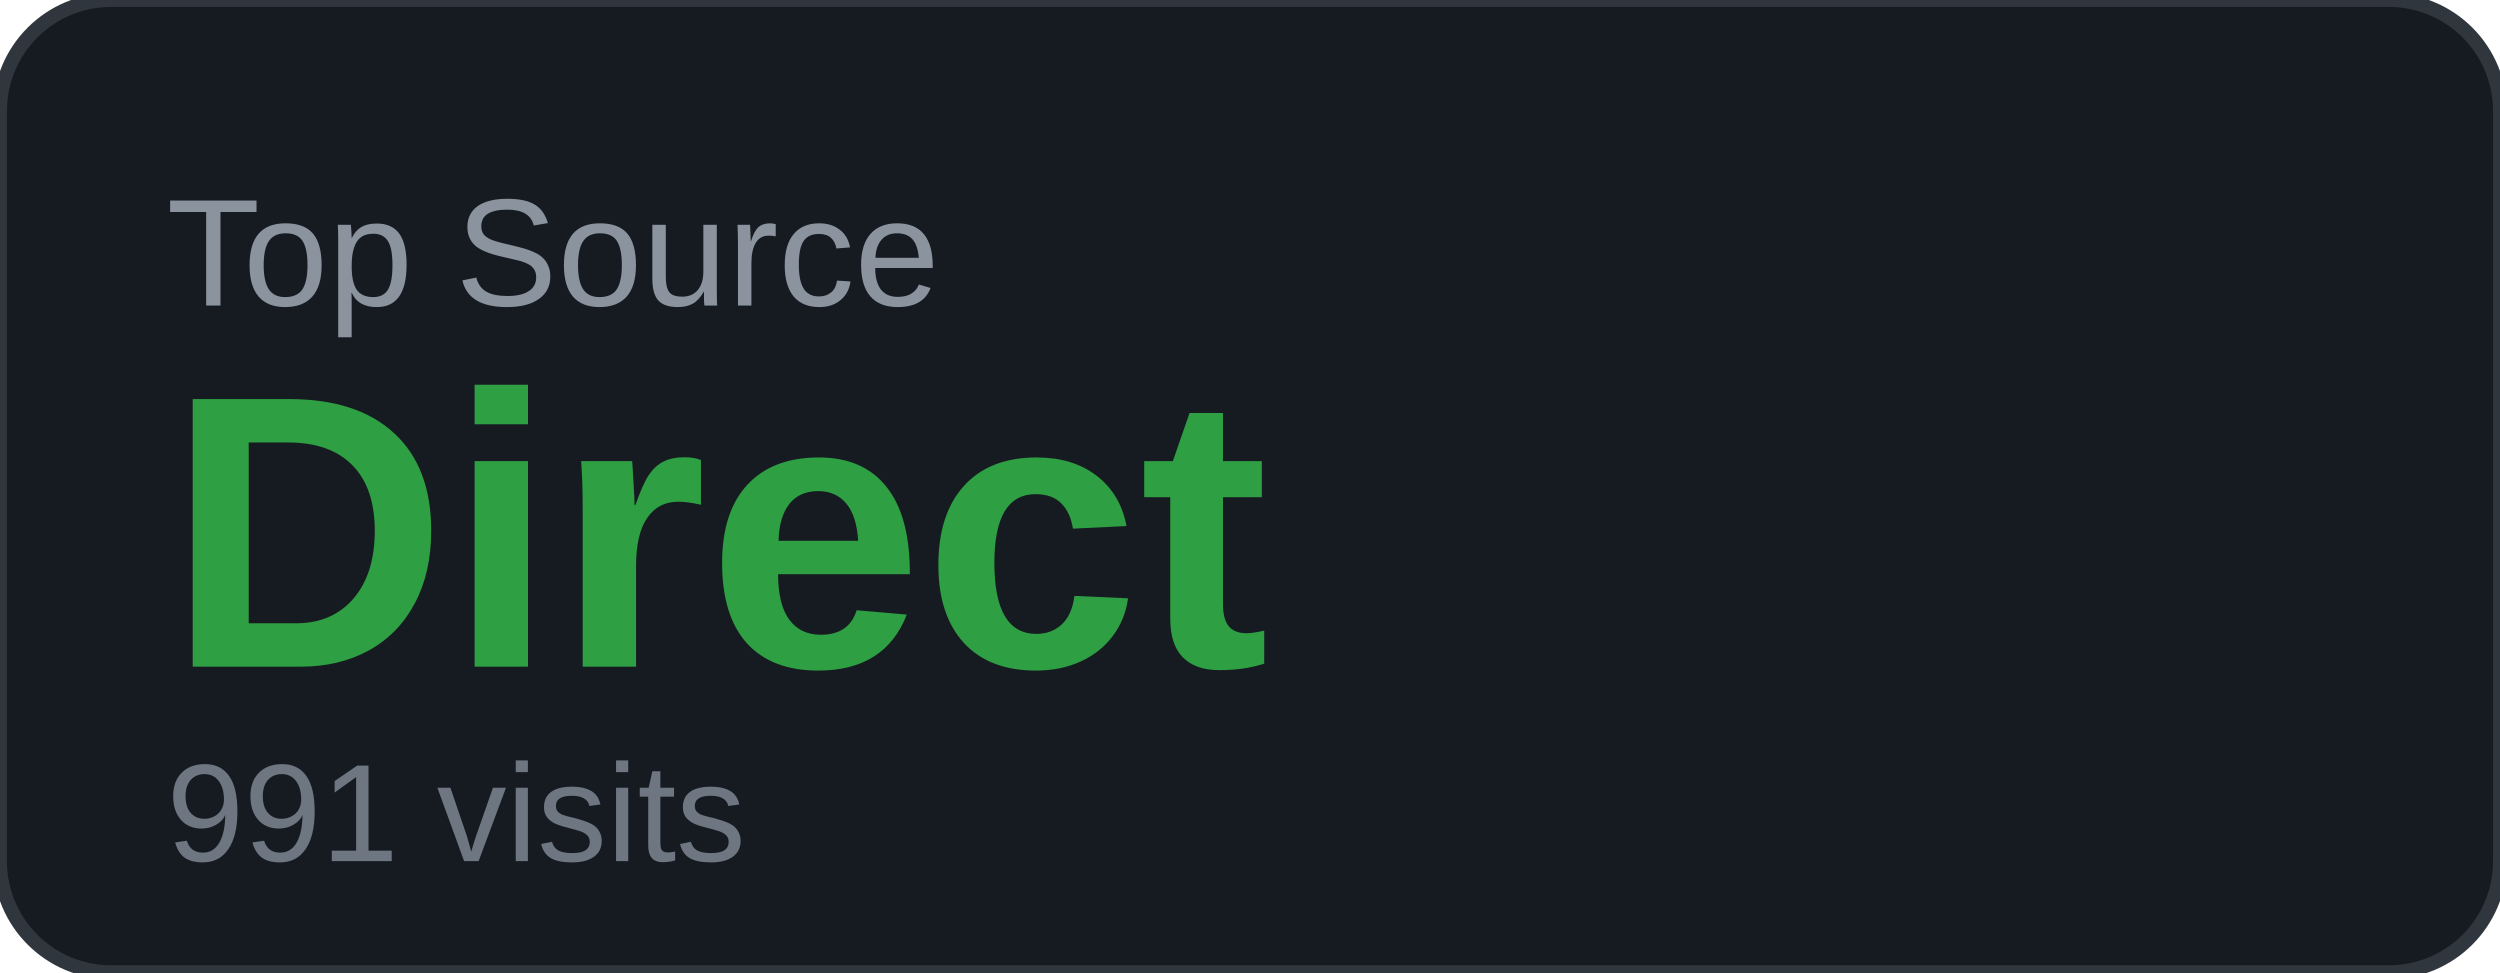
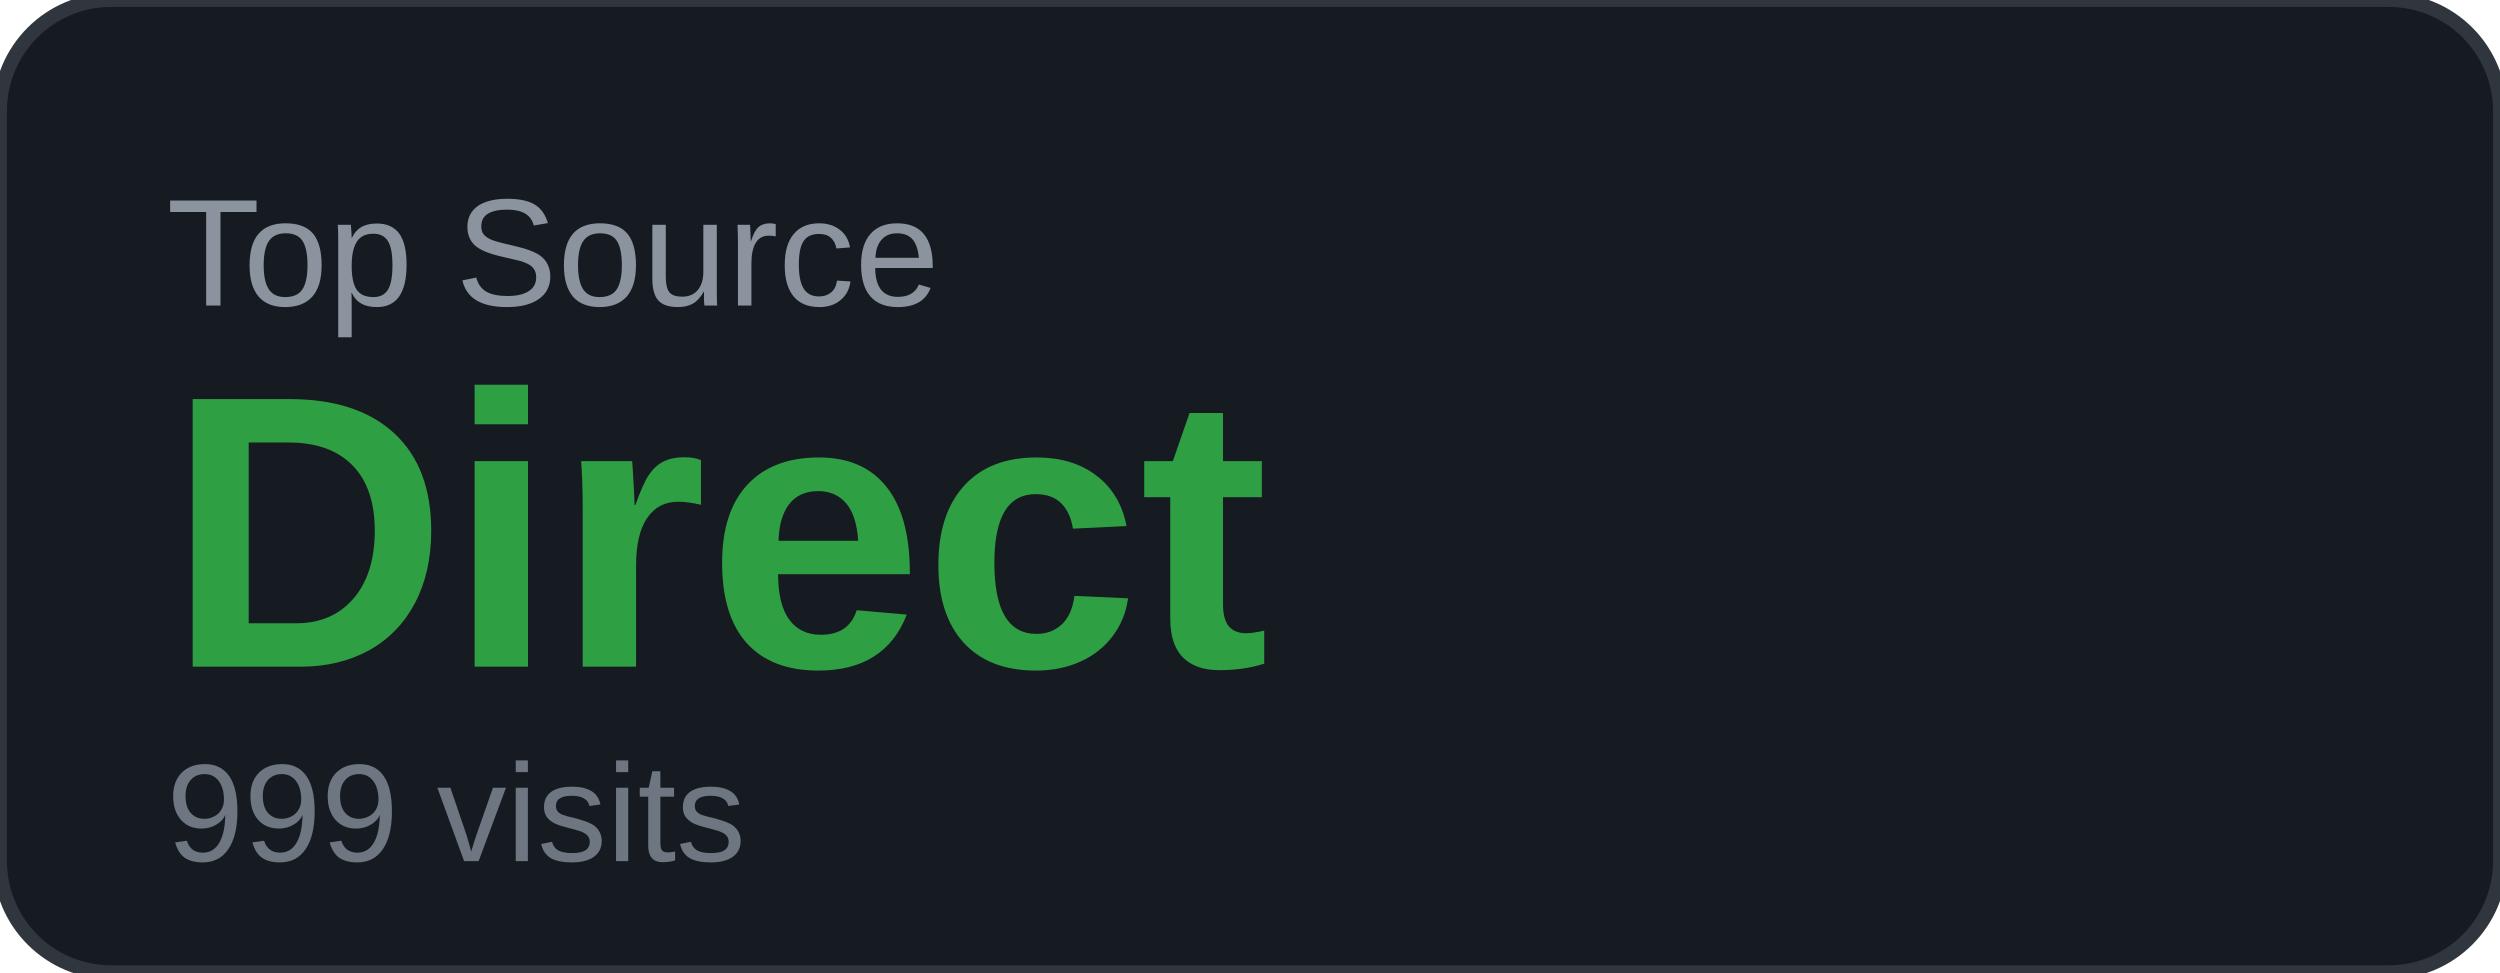
<svg xmlns="http://www.w3.org/2000/svg" width="180" height="70" viewBox="0 0 180 70">
  <rect width="180" height="70" rx="8" fill="#161b22" />
  <rect width="180" height="70" rx="8" fill="none" stroke="#30363d" stroke-width="1" />
  <text x="12" y="22" font-family="Arial, sans-serif" font-size="11" fill="#8b949e" text-transform="uppercase">Top Source</text>
  <text x="12" y="48" font-family="Arial, sans-serif" font-size="28" font-weight="700" fill="#2ea043">Direct</text>
-   <text x="12" y="62" font-family="Arial, sans-serif" font-size="10" fill="#6e7681">991 visits</text>
+   <text x="12" y="62" font-family="Arial, sans-serif" font-size="10" fill="#6e7681">999 visits</text>
</svg>
